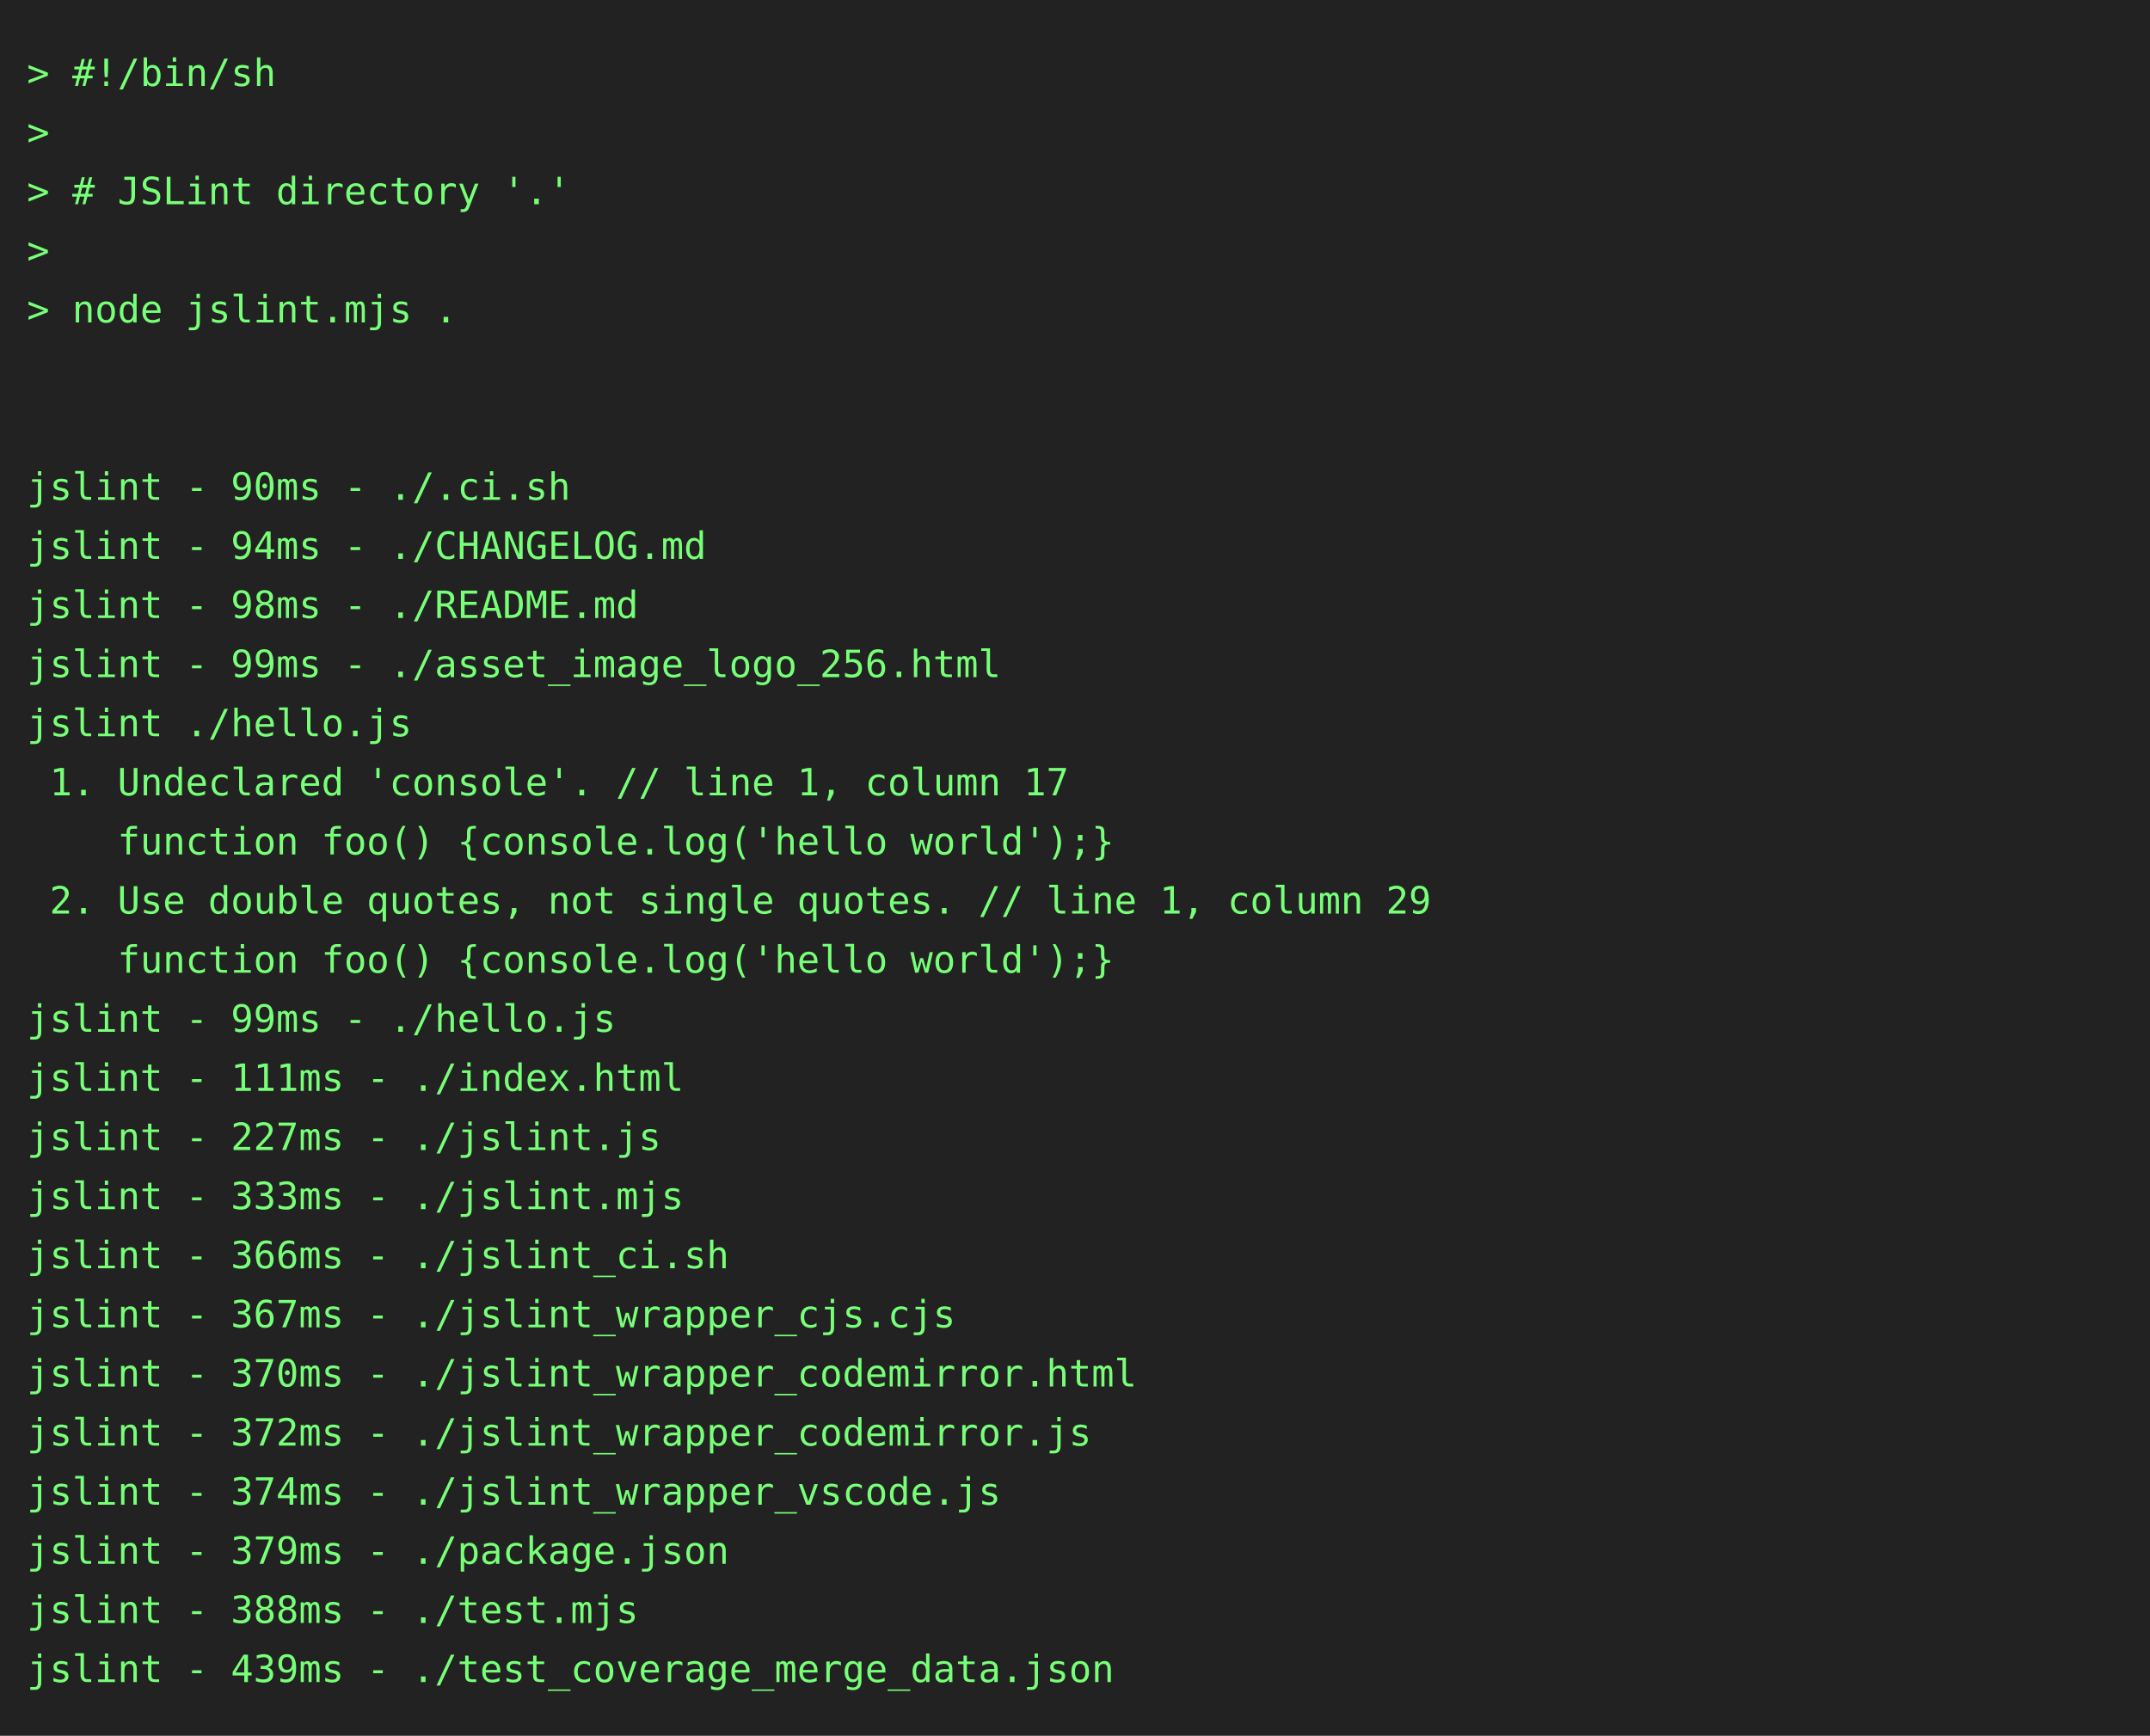
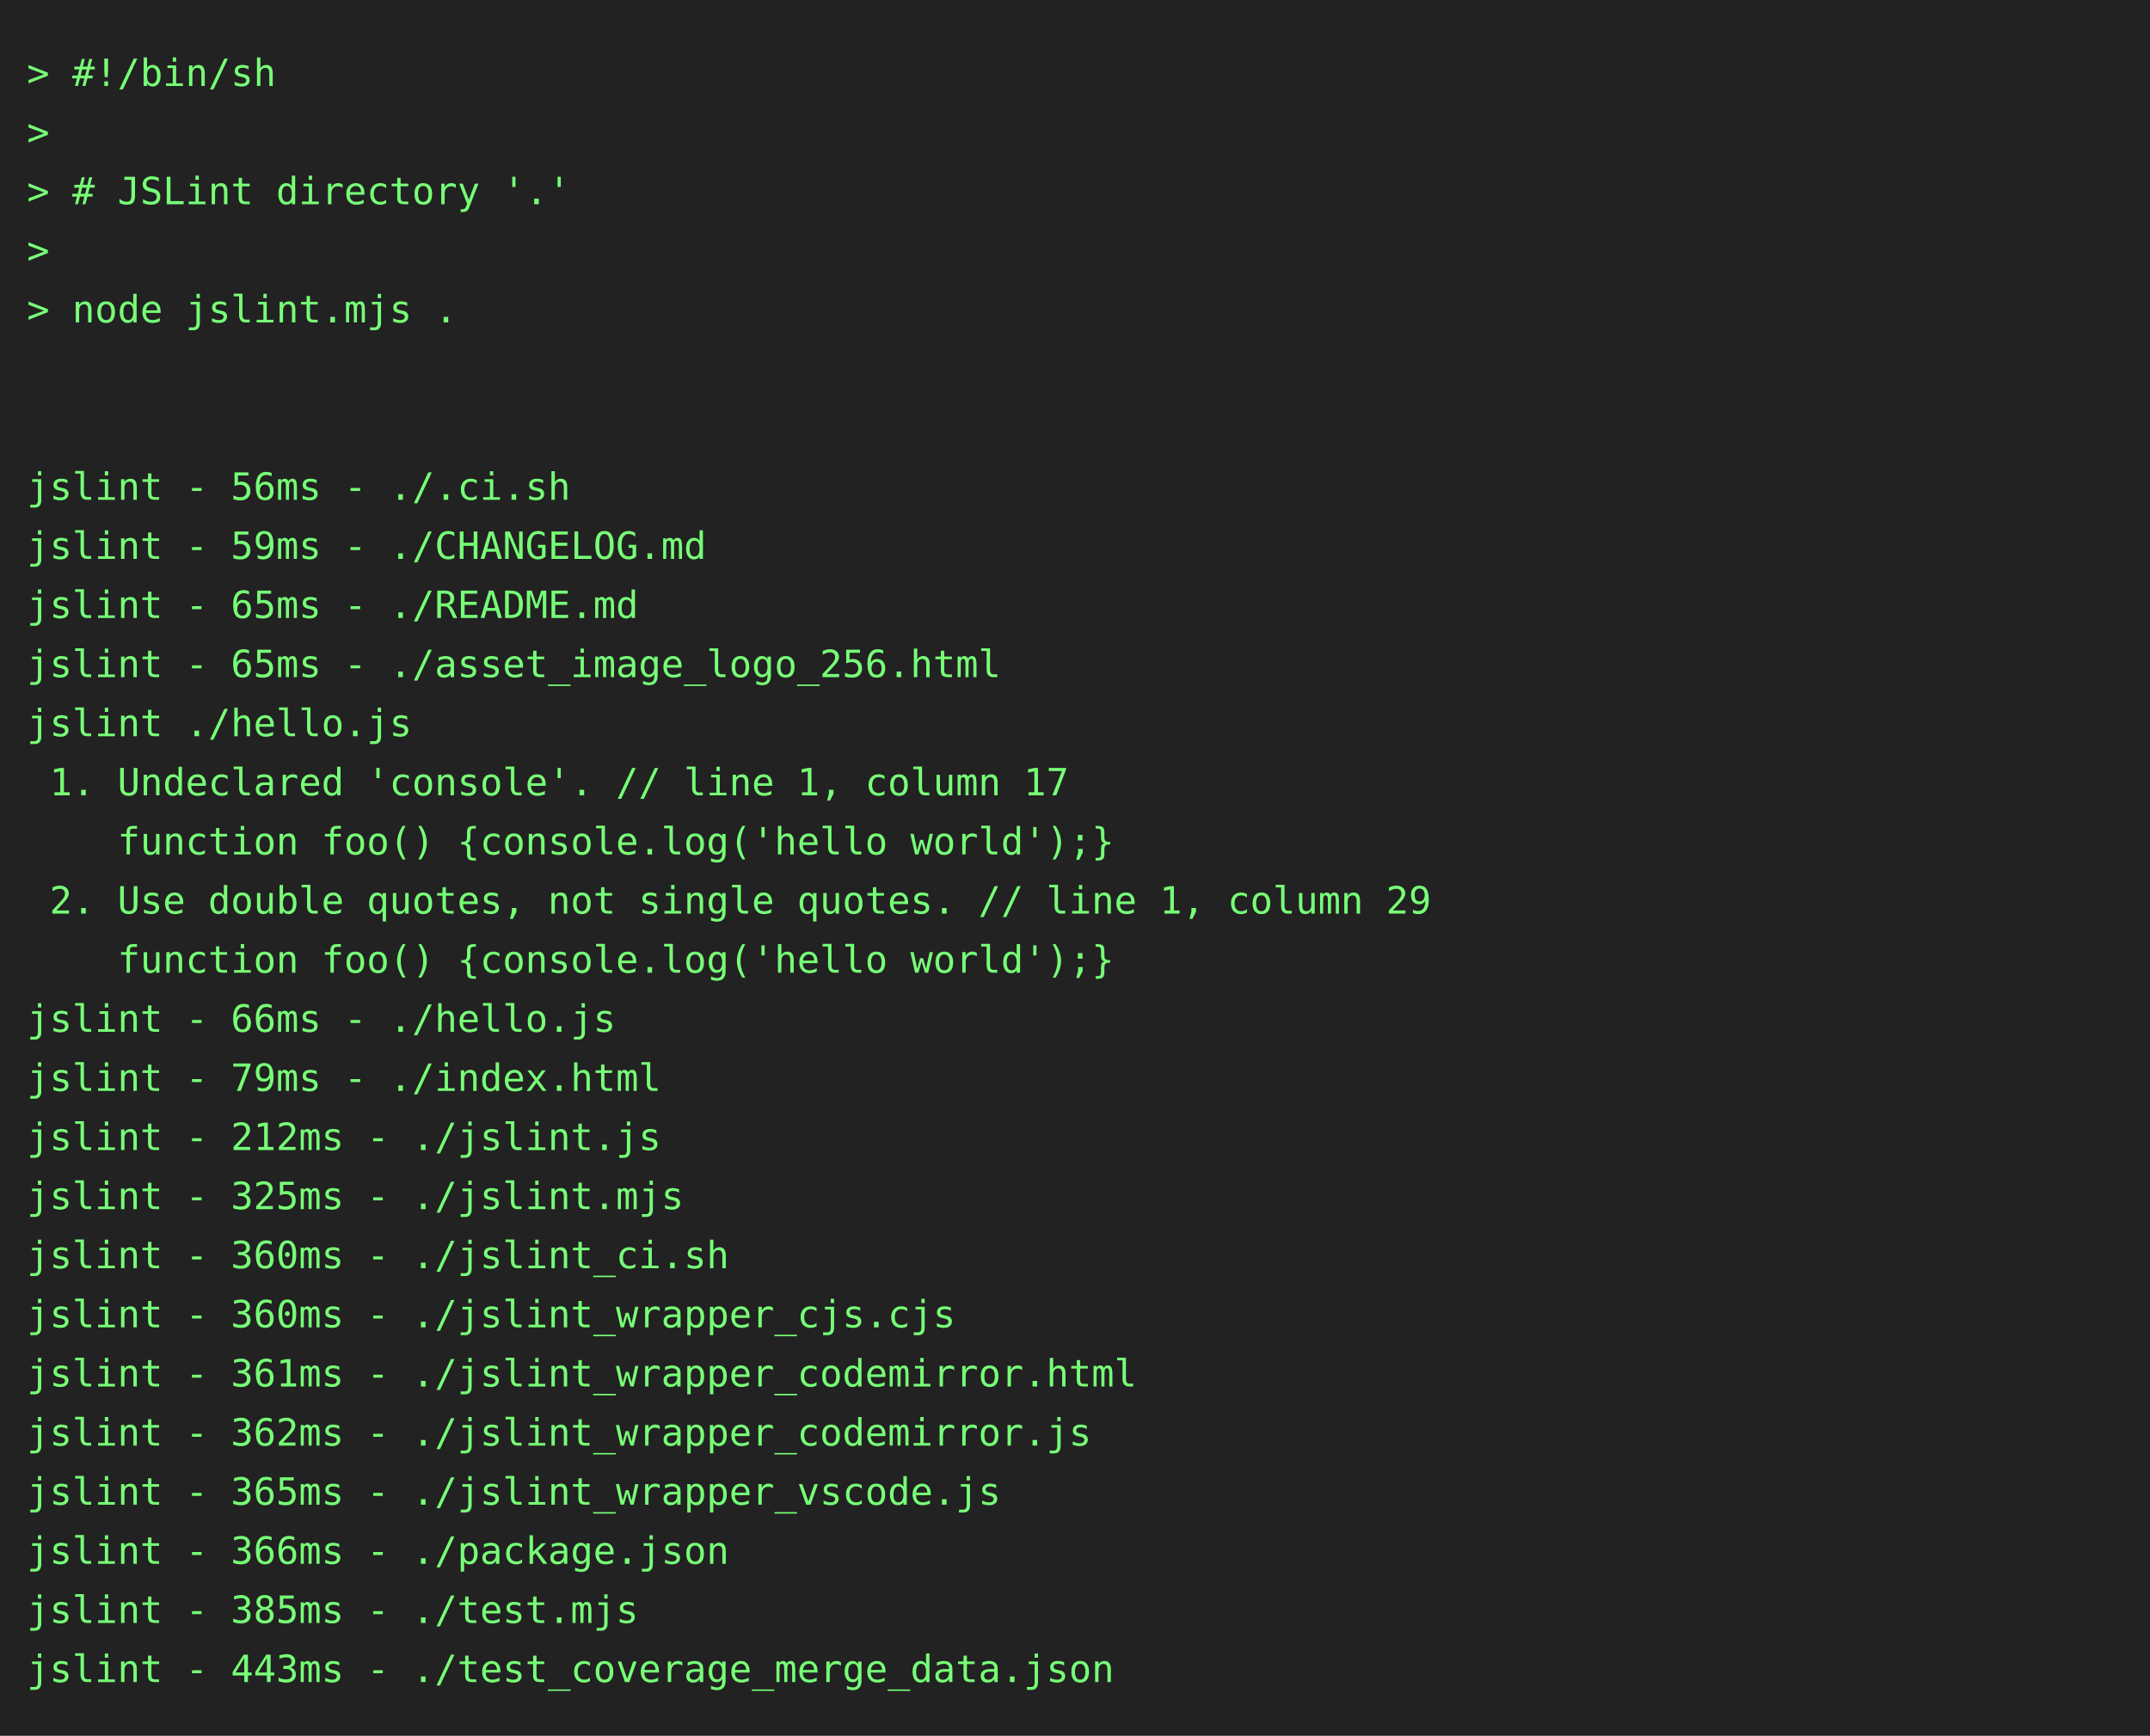
<svg xmlns="http://www.w3.org/2000/svg" height="646" width="800">
  <rect height="646" fill="#222" width="800" />
  <text fill="#7f7" font-family="consolas, menlo, monospace" font-size="14" xml:space="preserve">
    <tspan lengthAdjust="spacingAndGlyphs" textLength="768" x="10" y="32">&gt; #!/bin/sh                                                                                      </tspan>
    <tspan lengthAdjust="spacingAndGlyphs" textLength="768" x="10" y="54">&gt;                                                                                                </tspan>
    <tspan lengthAdjust="spacingAndGlyphs" textLength="768" x="10" y="76">&gt; # JSLint directory '.'                                                                         </tspan>
    <tspan lengthAdjust="spacingAndGlyphs" textLength="768" x="10" y="98">&gt;                                                                                                </tspan>
    <tspan lengthAdjust="spacingAndGlyphs" textLength="768" x="10" y="120">&gt; node jslint.mjs .                                                                              </tspan>
    <tspan lengthAdjust="spacingAndGlyphs" textLength="768" x="10" y="142">                                                                                                 </tspan>
    <tspan lengthAdjust="spacingAndGlyphs" textLength="768" x="10" y="164">                                                                                                 </tspan>
-     <tspan lengthAdjust="spacingAndGlyphs" textLength="768" x="10" y="186">jslint - 90ms - ./.ci.sh                                                                         </tspan>
-     <tspan lengthAdjust="spacingAndGlyphs" textLength="768" x="10" y="208">jslint - 94ms - ./CHANGELOG.md                                                                   </tspan>
-     <tspan lengthAdjust="spacingAndGlyphs" textLength="768" x="10" y="230">jslint - 98ms - ./README.md                                                                      </tspan>
-     <tspan lengthAdjust="spacingAndGlyphs" textLength="768" x="10" y="252">jslint - 99ms - ./asset_image_logo_256.html                                                      </tspan>
+     <tspan lengthAdjust="spacingAndGlyphs" textLength="768" x="10" y="186">jslint - 56ms - ./.ci.sh                                                                         </tspan>
+     <tspan lengthAdjust="spacingAndGlyphs" textLength="768" x="10" y="208">jslint - 59ms - ./CHANGELOG.md                                                                   </tspan>
+     <tspan lengthAdjust="spacingAndGlyphs" textLength="768" x="10" y="230">jslint - 65ms - ./README.md                                                                      </tspan>
+     <tspan lengthAdjust="spacingAndGlyphs" textLength="768" x="10" y="252">jslint - 65ms - ./asset_image_logo_256.html                                                      </tspan>
    <tspan lengthAdjust="spacingAndGlyphs" textLength="768" x="10" y="274">jslint ./hello.js                                                                                </tspan>
    <tspan lengthAdjust="spacingAndGlyphs" textLength="768" x="10" y="296"> 1. Undeclared 'console'. // line 1, column 17                                                   </tspan>
    <tspan lengthAdjust="spacingAndGlyphs" textLength="768" x="10" y="318">    function foo() {console.log('hello world');}                                                 </tspan>
    <tspan lengthAdjust="spacingAndGlyphs" textLength="768" x="10" y="340"> 2. Use double quotes, not single quotes. // line 1, column 29                                   </tspan>
    <tspan lengthAdjust="spacingAndGlyphs" textLength="768" x="10" y="362">    function foo() {console.log('hello world');}                                                 </tspan>
-     <tspan lengthAdjust="spacingAndGlyphs" textLength="768" x="10" y="384">jslint - 99ms - ./hello.js                                                                       </tspan>
-     <tspan lengthAdjust="spacingAndGlyphs" textLength="768" x="10" y="406">jslint - 111ms - ./index.html                                                                    </tspan>
-     <tspan lengthAdjust="spacingAndGlyphs" textLength="768" x="10" y="428">jslint - 227ms - ./jslint.js                                                                     </tspan>
-     <tspan lengthAdjust="spacingAndGlyphs" textLength="768" x="10" y="450">jslint - 333ms - ./jslint.mjs                                                                    </tspan>
-     <tspan lengthAdjust="spacingAndGlyphs" textLength="768" x="10" y="472">jslint - 366ms - ./jslint_ci.sh                                                                  </tspan>
-     <tspan lengthAdjust="spacingAndGlyphs" textLength="768" x="10" y="494">jslint - 367ms - ./jslint_wrapper_cjs.cjs                                                        </tspan>
-     <tspan lengthAdjust="spacingAndGlyphs" textLength="768" x="10" y="516">jslint - 370ms - ./jslint_wrapper_codemirror.html                                                </tspan>
-     <tspan lengthAdjust="spacingAndGlyphs" textLength="768" x="10" y="538">jslint - 372ms - ./jslint_wrapper_codemirror.js                                                  </tspan>
-     <tspan lengthAdjust="spacingAndGlyphs" textLength="768" x="10" y="560">jslint - 374ms - ./jslint_wrapper_vscode.js                                                      </tspan>
-     <tspan lengthAdjust="spacingAndGlyphs" textLength="768" x="10" y="582">jslint - 379ms - ./package.json                                                                  </tspan>
-     <tspan lengthAdjust="spacingAndGlyphs" textLength="768" x="10" y="604">jslint - 388ms - ./test.mjs                                                                      </tspan>
-     <tspan lengthAdjust="spacingAndGlyphs" textLength="768" x="10" y="626">jslint - 439ms - ./test_coverage_merge_data.json                                                 </tspan>
+     <tspan lengthAdjust="spacingAndGlyphs" textLength="768" x="10" y="384">jslint - 66ms - ./hello.js                                                                       </tspan>
+     <tspan lengthAdjust="spacingAndGlyphs" textLength="768" x="10" y="406">jslint - 79ms - ./index.html                                                                     </tspan>
+     <tspan lengthAdjust="spacingAndGlyphs" textLength="768" x="10" y="428">jslint - 212ms - ./jslint.js                                                                     </tspan>
+     <tspan lengthAdjust="spacingAndGlyphs" textLength="768" x="10" y="450">jslint - 325ms - ./jslint.mjs                                                                    </tspan>
+     <tspan lengthAdjust="spacingAndGlyphs" textLength="768" x="10" y="472">jslint - 360ms - ./jslint_ci.sh                                                                  </tspan>
+     <tspan lengthAdjust="spacingAndGlyphs" textLength="768" x="10" y="494">jslint - 360ms - ./jslint_wrapper_cjs.cjs                                                        </tspan>
+     <tspan lengthAdjust="spacingAndGlyphs" textLength="768" x="10" y="516">jslint - 361ms - ./jslint_wrapper_codemirror.html                                                </tspan>
+     <tspan lengthAdjust="spacingAndGlyphs" textLength="768" x="10" y="538">jslint - 362ms - ./jslint_wrapper_codemirror.js                                                  </tspan>
+     <tspan lengthAdjust="spacingAndGlyphs" textLength="768" x="10" y="560">jslint - 365ms - ./jslint_wrapper_vscode.js                                                      </tspan>
+     <tspan lengthAdjust="spacingAndGlyphs" textLength="768" x="10" y="582">jslint - 366ms - ./package.json                                                                  </tspan>
+     <tspan lengthAdjust="spacingAndGlyphs" textLength="768" x="10" y="604">jslint - 385ms - ./test.mjs                                                                      </tspan>
+     <tspan lengthAdjust="spacingAndGlyphs" textLength="768" x="10" y="626">jslint - 443ms - ./test_coverage_merge_data.json                                                 </tspan>
  </text>
</svg>
